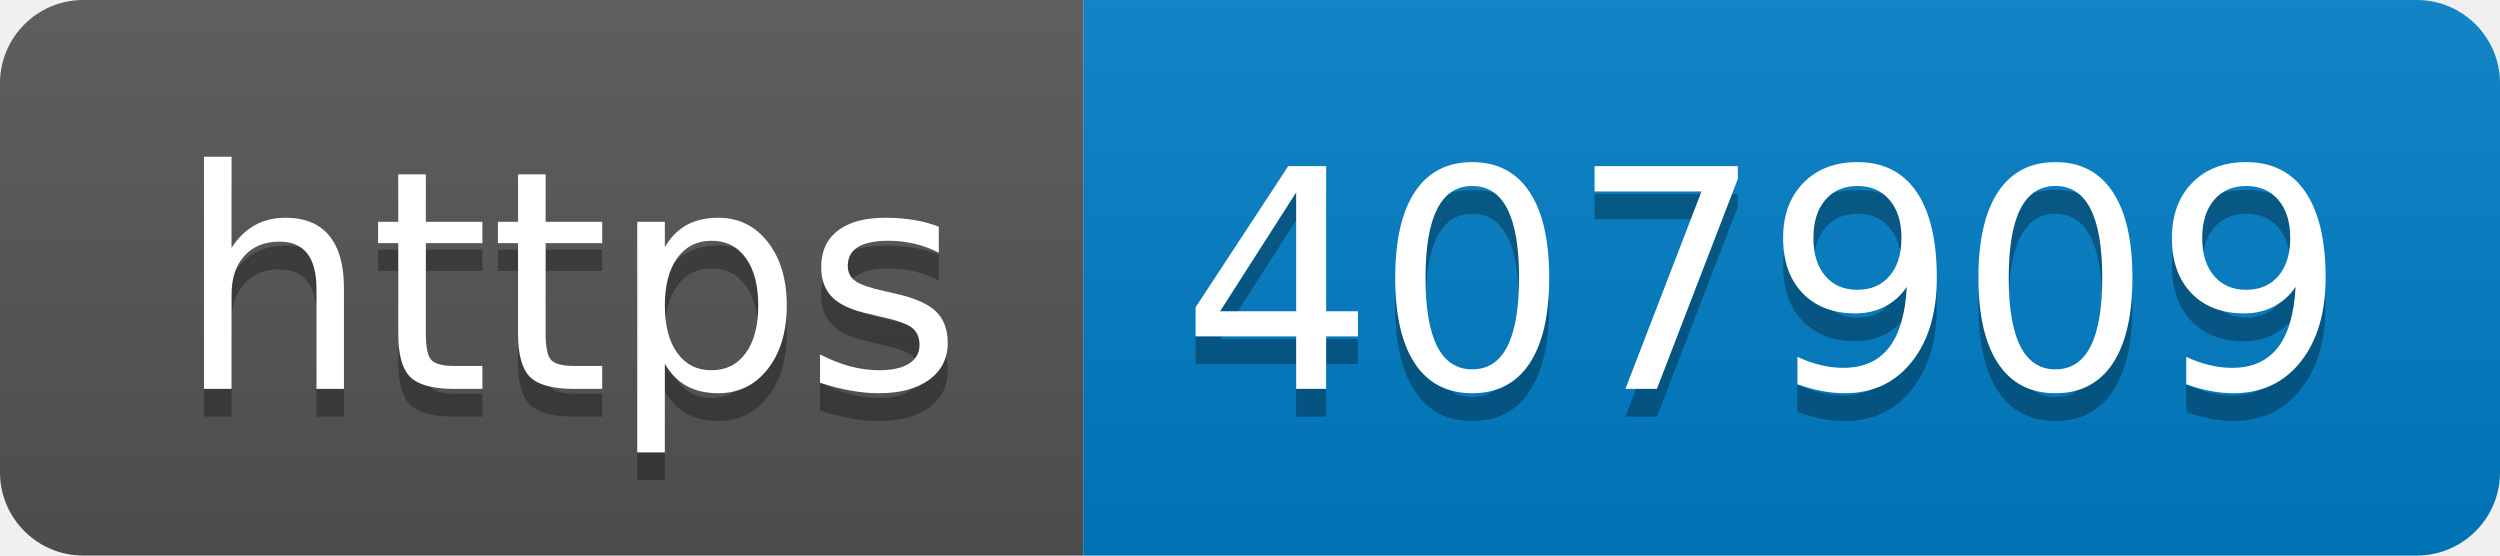
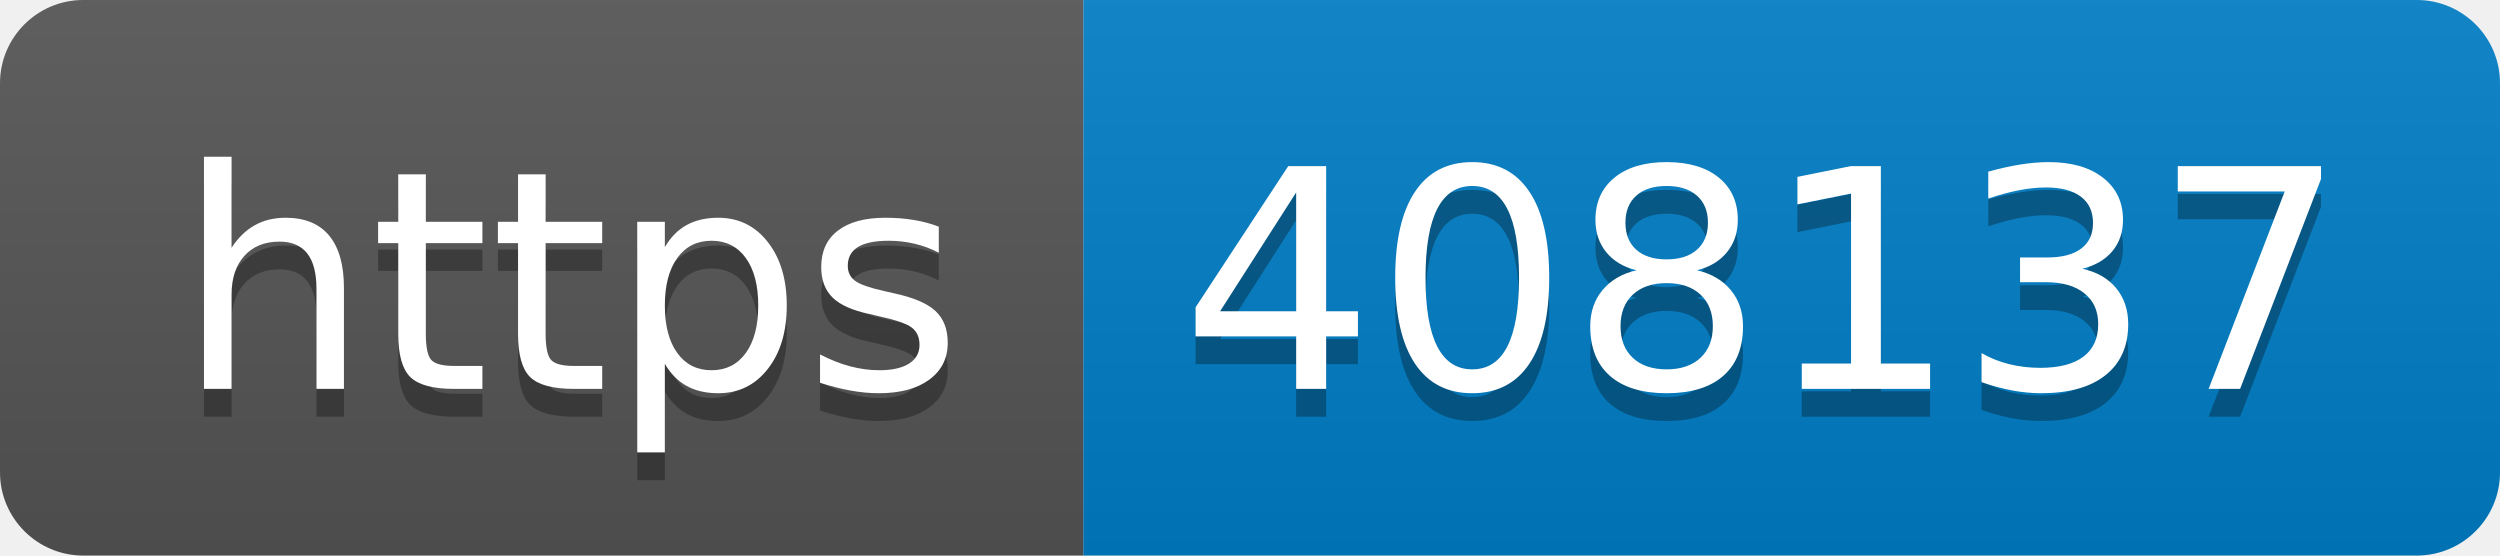
- <svg xmlns="http://www.w3.org/2000/svg" width="90" height="20" role="img" aria-label="https: 407909">
+ <svg xmlns="http://www.w3.org/2000/svg" width="90" height="20" role="img" aria-label="https: 408137">
  <linearGradient id="s" x2="0" y2="100%">
    <stop offset="0" stop-color="#bbb" stop-opacity=".1" />
    <stop offset="1" stop-opacity=".1" />
  </linearGradient>
  <clipPath id="r">
    <rect width="90" height="20" rx="3" fill="#fff" />
  </clipPath>
  <g clip-path="url(#r)">
    <rect width="39" height="20" fill="#555" />
    <rect x="39" width="51" height="20" fill="#007ec6" />
    <rect width="90" height="20" fill="url(#s)" />
  </g>
  <g fill="#fff" text-anchor="middle" font-family="Verdana,Geneva,DejaVu Sans,sans-serif" text-rendering="geometricPrecision" font-size="110">
    <text aria-hidden="true" x="205" y="150" fill="#010101" fill-opacity=".3" transform="scale(.1)" textLength="290">https</text>
    <text x="205" y="140" transform="scale(.1)" fill="#fff" textLength="290">https</text>
-     <text aria-hidden="true" x="635" y="150" fill="#010101" fill-opacity=".3" transform="scale(.1)" textLength="410">407909</text>
-     <text x="635" y="140" transform="scale(.1)" fill="#fff" textLength="410">407909</text>
+     <text aria-hidden="true" x="635" y="150" fill="#010101" fill-opacity=".3" transform="scale(.1)" textLength="410">408137</text>
+     <text x="635" y="140" transform="scale(.1)" fill="#fff" textLength="410">408137</text>
  </g>
</svg>
